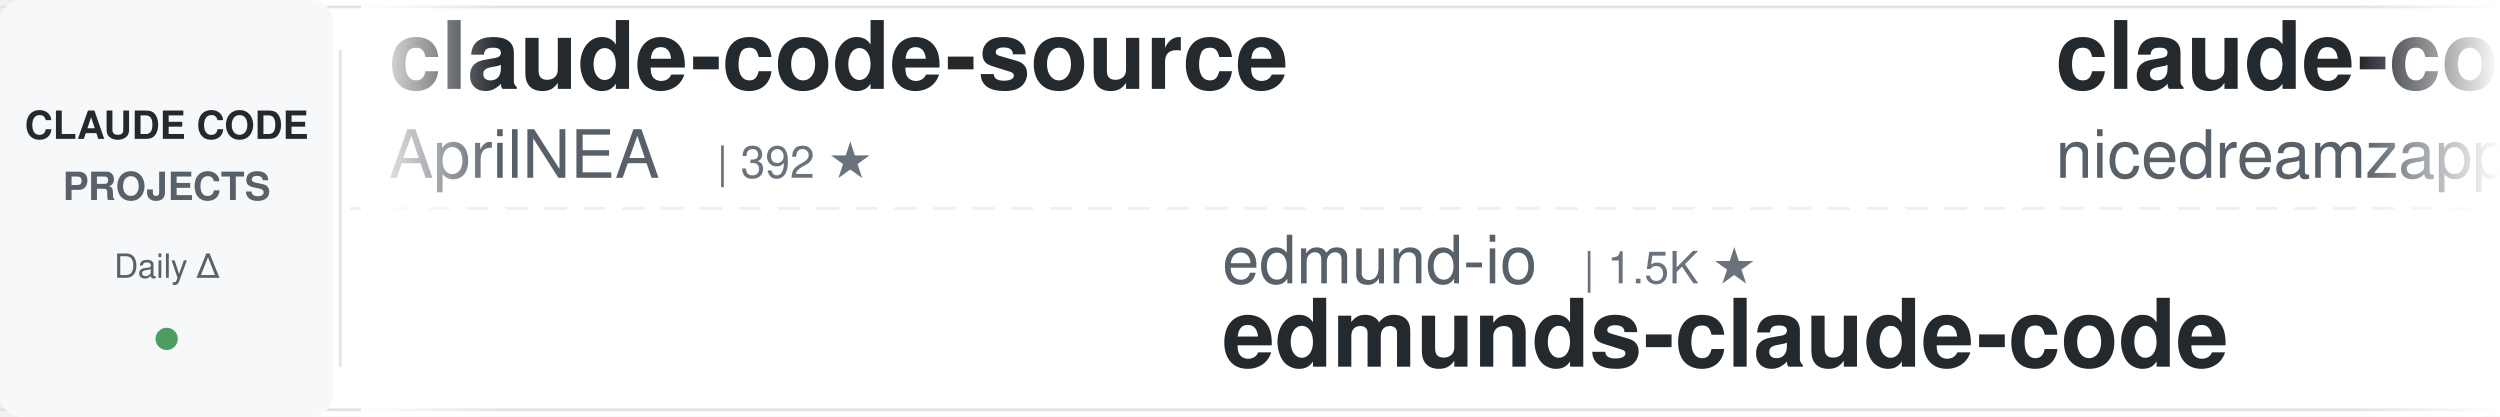
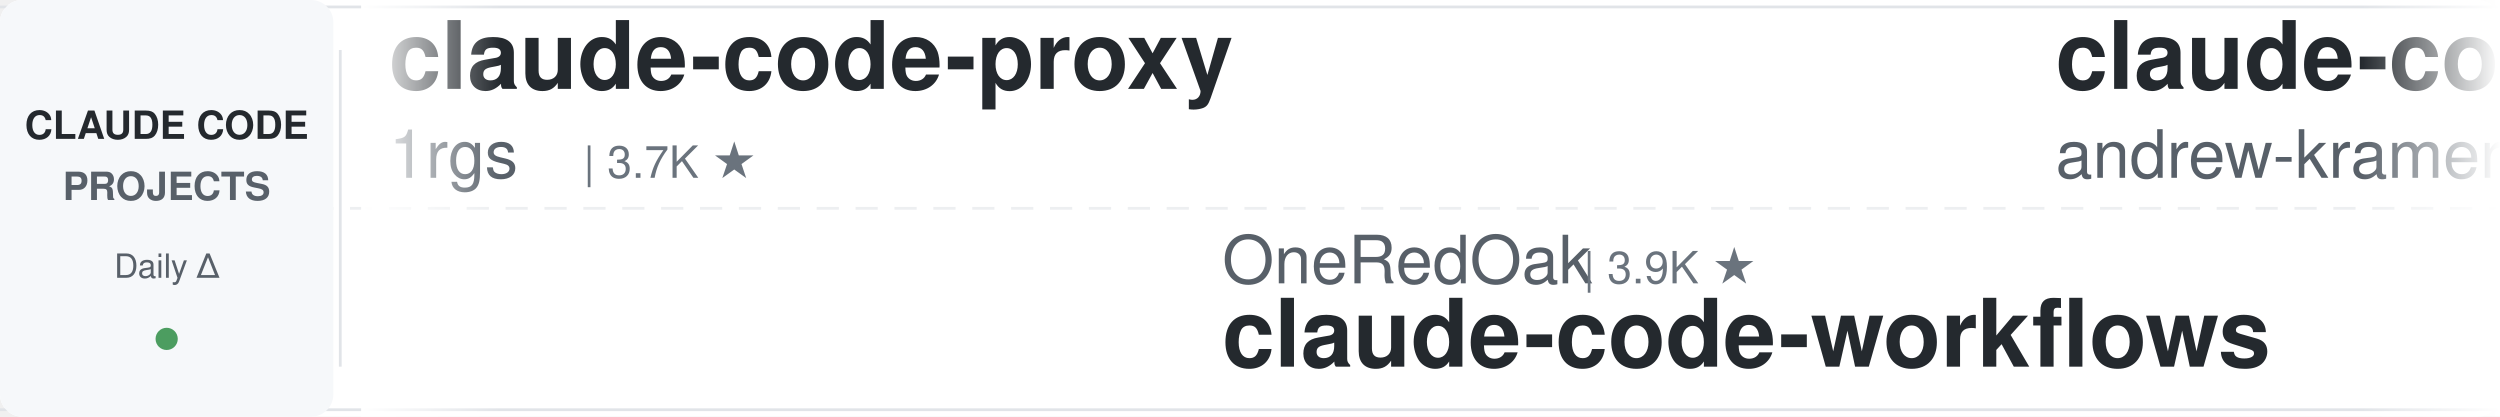
<svg xmlns="http://www.w3.org/2000/svg" width="900" height="150">
  <defs>
    <linearGradient id="leftFade" x1="0%" y1="0%" x2="100%" y2="0%">
      <stop offset="0%" style="stop-color:#ffffff;stop-opacity:1" />
      <stop offset="100%" style="stop-color:#ffffff;stop-opacity:0" />
    </linearGradient>
    <linearGradient id="rightFade" x1="0%" y1="0%" x2="100%" y2="0%">
      <stop offset="0%" style="stop-color:#ffffff;stop-opacity:0" />
      <stop offset="100%" style="stop-color:#ffffff;stop-opacity:1" />
    </linearGradient>
  </defs>
  <rect width="900" height="150" fill="#ffffff" rx="8" />
  <rect x="0" y="2" width="900" height="1" fill="#e1e4e8" />
  <rect x="0" y="147" width="900" height="1" fill="#e1e4e8" />
  <line x1="0" y1="75" x2="900" y2="75" stroke="#e1e4e8" stroke-width="1" stroke-dasharray="8 6" opacity="0.6" />
  <rect x="0" y="0" width="120" height="150" fill="#f6f8fa" rx="8" />
  <text x="60" y="50" font-family="-apple-system, BlinkMacSystemFont, 'Segoe UI', Helvetica, Arial, sans-serif" font-size="14" font-weight="600" fill="#24292e" text-anchor="middle">CLAUDE CODE</text>
  <text x="60" y="72" font-family="-apple-system, BlinkMacSystemFont, 'Segoe UI', Helvetica, Arial, sans-serif" font-size="14" font-weight="600" fill="#586069" text-anchor="middle">PROJECTS</text>
  <text x="60" y="100" font-family="-apple-system, BlinkMacSystemFont, 'Segoe UI', Helvetica, Arial, sans-serif" font-size="12" font-weight="500" fill="#586069" text-anchor="middle">Daily Δ</text>
  <circle cx="60" cy="122" r="4" fill="#22863a" opacity="0.8" />
  <rect x="122" y="18" width="1" height="114" fill="#e1e4e8" />
  <clipPath id="tickerClip">
    <rect x="130" y="0" width="770" height="150" />
  </clipPath>
  <g clip-path="url(#tickerClip)">
    <g id="tickerItems">
      <animateTransform attributeName="transform" attributeType="XML" type="translate" from="0 0" to="-3000 0" dur="54s" repeatCount="indefinite" />
      <g transform="translate(0, 0)">
-         <text x="140" y="32" font-family="-apple-system, BlinkMacSystemFont, 'Segoe UI', Helvetica, Arial, sans-serif" font-size="34" font-weight="600" fill="#24292e">claude-code-source</text>
-         <text x="140" y="64" font-family="-apple-system, BlinkMacSystemFont, 'Segoe UI', Helvetica, Arial, sans-serif" font-size="24" font-weight="400" fill="#586069">AprilNEA</text>
-         <text x="258" y="64" font-family="-apple-system, BlinkMacSystemFont, 'Segoe UI', Helvetica, Arial, sans-serif" font-size="16" font-weight="500" fill="#6a737d">| 392 ★</text>
+         <text x="140" y="32" font-family="-apple-system, BlinkMacSystemFont, 'Segoe UI', Helvetica, Arial, sans-serif" font-size="34" font-weight="600" fill="#24292e">claude-code-proxy</text>
+         <text x="140" y="64" font-family="-apple-system, BlinkMacSystemFont, 'Segoe UI', Helvetica, Arial, sans-serif" font-size="24" font-weight="400" fill="#586069">1rgs</text>
+         <text x="210" y="64" font-family="-apple-system, BlinkMacSystemFont, 'Segoe UI', Helvetica, Arial, sans-serif" font-size="16" font-weight="500" fill="#6a737d">| 3.7K ★</text>
      </g>
      <g transform="translate(300, 0)">
-         <text x="140" y="102" font-family="-apple-system, BlinkMacSystemFont, 'Segoe UI', Helvetica, Arial, sans-serif" font-size="24" font-weight="400" fill="#586069">edmund-io</text>
-         <text x="270" y="102" font-family="-apple-system, BlinkMacSystemFont, 'Segoe UI', Helvetica, Arial, sans-serif" font-size="16" font-weight="500" fill="#6a737d">| 1.5K ★</text>
-         <text x="140" y="132" font-family="-apple-system, BlinkMacSystemFont, 'Segoe UI', Helvetica, Arial, sans-serif" font-size="34" font-weight="600" fill="#24292e">edmunds-claude-code</text>
+         <text x="140" y="102" font-family="-apple-system, BlinkMacSystemFont, 'Segoe UI', Helvetica, Arial, sans-serif" font-size="24" font-weight="400" fill="#586069">OneRedOak</text>
+         <text x="270" y="102" font-family="-apple-system, BlinkMacSystemFont, 'Segoe UI', Helvetica, Arial, sans-serif" font-size="16" font-weight="500" fill="#6a737d">| 3.9K ★</text>
+         <text x="140" y="132" font-family="-apple-system, BlinkMacSystemFont, 'Segoe UI', Helvetica, Arial, sans-serif" font-size="34" font-weight="600" fill="#24292e">claude-code-workflows</text>
      </g>
      <g transform="translate(600, 0)">
-         <text x="140" y="32" font-family="-apple-system, BlinkMacSystemFont, 'Segoe UI', Helvetica, Arial, sans-serif" font-size="34" font-weight="600" fill="#24292e">claude-code-local</text>
-         <text x="140" y="64" font-family="-apple-system, BlinkMacSystemFont, 'Segoe UI', Helvetica, Arial, sans-serif" font-size="24" font-weight="400" fill="#586069">nicedreamzapp</text>
-         <text x="318" y="64" font-family="-apple-system, BlinkMacSystemFont, 'Segoe UI', Helvetica, Arial, sans-serif" font-size="16" font-weight="500" fill="#6a737d">| 3.3K ★</text>
+         <text x="140" y="32" font-family="-apple-system, BlinkMacSystemFont, 'Segoe UI', Helvetica, Arial, sans-serif" font-size="34" font-weight="600" fill="#24292e">claude-code-source-build</text>
+         <text x="140" y="64" font-family="-apple-system, BlinkMacSystemFont, 'Segoe UI', Helvetica, Arial, sans-serif" font-size="24" font-weight="400" fill="#586069">andrew-kramer-inno</text>
+         <text x="378" y="64" font-family="-apple-system, BlinkMacSystemFont, 'Segoe UI', Helvetica, Arial, sans-serif" font-size="16" font-weight="500" fill="#6a737d">| 596 ★</text>
      </g>
      <g transform="translate(900, 0)">
-         <text x="140" y="102" font-family="-apple-system, BlinkMacSystemFont, 'Segoe UI', Helvetica, Arial, sans-serif" font-size="24" font-weight="400" fill="#586069">hangsman</text>
-         <text x="258" y="102" font-family="-apple-system, BlinkMacSystemFont, 'Segoe UI', Helvetica, Arial, sans-serif" font-size="16" font-weight="500" fill="#6a737d">| 792 ★</text>
-         <text x="140" y="132" font-family="-apple-system, BlinkMacSystemFont, 'Segoe UI', Helvetica, Arial, sans-serif" font-size="34" font-weight="600" fill="#24292e">claude-code-source</text>
+         <text x="140" y="102" font-family="-apple-system, BlinkMacSystemFont, 'Segoe UI', Helvetica, Arial, sans-serif" font-size="24" font-weight="400" fill="#586069">luyao618</text>
+         <text x="258" y="102" font-family="-apple-system, BlinkMacSystemFont, 'Segoe UI', Helvetica, Arial, sans-serif" font-size="16" font-weight="500" fill="#6a737d">| 1.7K ★</text>
+         <text x="140" y="132" font-family="-apple-system, BlinkMacSystemFont, 'Segoe UI', Helvetica, Arial, sans-serif" font-size="34" font-weight="600" fill="#24292e">Claude-Code-Source-Study</text>
      </g>
      <g transform="translate(1200, 0)">
-         <text x="140" y="32" font-family="-apple-system, BlinkMacSystemFont, 'Segoe UI', Helvetica, Arial, sans-serif" font-size="34" font-weight="600" fill="#24292e">everything-claude-code-z...</text>
-         <text x="140" y="64" font-family="-apple-system, BlinkMacSystemFont, 'Segoe UI', Helvetica, Arial, sans-serif" font-size="24" font-weight="400" fill="#586069">xu-xiang</text>
-         <text x="258" y="64" font-family="-apple-system, BlinkMacSystemFont, 'Segoe UI', Helvetica, Arial, sans-serif" font-size="16" font-weight="500" fill="#6a737d">| 1.9K ★</text>
-       </g>
-       <g transform="translate(1500, 0)">
-         <text x="140" y="102" font-family="-apple-system, BlinkMacSystemFont, 'Segoe UI', Helvetica, Arial, sans-serif" font-size="24" font-weight="400" fill="#586069">RichardAtCT</text>
-         <text x="294" y="102" font-family="-apple-system, BlinkMacSystemFont, 'Segoe UI', Helvetica, Arial, sans-serif" font-size="16" font-weight="500" fill="#6a737d">| 2.8K ★</text>
-         <text x="140" y="132" font-family="-apple-system, BlinkMacSystemFont, 'Segoe UI', Helvetica, Arial, sans-serif" font-size="34" font-weight="600" fill="#24292e">claude-code-telegram</text>
-       </g>
-       <g transform="translate(1800, 0)">
-         <text x="140" y="32" font-family="-apple-system, BlinkMacSystemFont, 'Segoe UI', Helvetica, Arial, sans-serif" font-size="34" font-weight="600" fill="#24292e">claude-code-infrastructu...</text>
-         <text x="140" y="64" font-family="-apple-system, BlinkMacSystemFont, 'Segoe UI', Helvetica, Arial, sans-serif" font-size="24" font-weight="400" fill="#586069">diet103</text>
-         <text x="246" y="64" font-family="-apple-system, BlinkMacSystemFont, 'Segoe UI', Helvetica, Arial, sans-serif" font-size="16" font-weight="500" fill="#6a737d">| 10.0K ★</text>
-       </g>
-       <g transform="translate(2100, 0)">
-         <text x="140" y="102" font-family="-apple-system, BlinkMacSystemFont, 'Segoe UI', Helvetica, Arial, sans-serif" font-size="24" font-weight="400" fill="#586069">Pimzino</text>
-         <text x="246" y="102" font-family="-apple-system, BlinkMacSystemFont, 'Segoe UI', Helvetica, Arial, sans-serif" font-size="16" font-weight="500" fill="#6a737d">| 3.9K ★</text>
-         <text x="140" y="132" font-family="-apple-system, BlinkMacSystemFont, 'Segoe UI', Helvetica, Arial, sans-serif" font-size="34" font-weight="600" fill="#24292e">claude-code-spec-workflo...</text>
-       </g>
-       <g transform="translate(2400, 0)">
        <text x="140" y="32" font-family="-apple-system, BlinkMacSystemFont, 'Segoe UI', Helvetica, Arial, sans-serif" font-size="34" font-weight="600" fill="#24292e">claude-code-guide</text>
        <text x="140" y="64" font-family="-apple-system, BlinkMacSystemFont, 'Segoe UI', Helvetica, Arial, sans-serif" font-size="24" font-weight="400" fill="#586069">Cranot</text>
        <text x="234" y="64" font-family="-apple-system, BlinkMacSystemFont, 'Segoe UI', Helvetica, Arial, sans-serif" font-size="16" font-weight="500" fill="#6a737d">| 2.9K ★</text>
      </g>
+       <g transform="translate(1500, 0)">
+         <text x="140" y="102" font-family="-apple-system, BlinkMacSystemFont, 'Segoe UI', Helvetica, Arial, sans-serif" font-size="24" font-weight="400" fill="#586069">shanraisshan</text>
+         <text x="306" y="102" font-family="-apple-system, BlinkMacSystemFont, 'Segoe UI', Helvetica, Arial, sans-serif" font-size="16" font-weight="500" fill="#6a737d">| 65.6K ★</text>
+         <text x="140" y="132" font-family="-apple-system, BlinkMacSystemFont, 'Segoe UI', Helvetica, Arial, sans-serif" font-size="34" font-weight="600" fill="#24292e">claude-code-best-practic...</text>
+       </g>
+       <g transform="translate(1800, 0)">
+         <text x="140" y="32" font-family="-apple-system, BlinkMacSystemFont, 'Segoe UI', Helvetica, Arial, sans-serif" font-size="34" font-weight="600" fill="#24292e">claude-code-templates</text>
+         <text x="140" y="64" font-family="-apple-system, BlinkMacSystemFont, 'Segoe UI', Helvetica, Arial, sans-serif" font-size="24" font-weight="400" fill="#586069">davila7</text>
+         <text x="246" y="64" font-family="-apple-system, BlinkMacSystemFont, 'Segoe UI', Helvetica, Arial, sans-serif" font-size="16" font-weight="500" fill="#6a737d">| 30.5K ★</text>
+       </g>
+       <g transform="translate(2100, 0)">
+         <text x="140" y="102" font-family="-apple-system, BlinkMacSystemFont, 'Segoe UI', Helvetica, Arial, sans-serif" font-size="24" font-weight="400" fill="#586069">Windy3f3f3f3f</text>
+         <text x="318" y="102" font-family="-apple-system, BlinkMacSystemFont, 'Segoe UI', Helvetica, Arial, sans-serif" font-size="16" font-weight="500" fill="#6a737d">| 2.6K ★</text>
+         <text x="140" y="132" font-family="-apple-system, BlinkMacSystemFont, 'Segoe UI', Helvetica, Arial, sans-serif" font-size="34" font-weight="600" fill="#24292e">claude-code-from-scratch</text>
+       </g>
+       <g transform="translate(2400, 0)">
+         <text x="140" y="32" font-family="-apple-system, BlinkMacSystemFont, 'Segoe UI', Helvetica, Arial, sans-serif" font-size="34" font-weight="600" fill="#24292e">claude-code-spec-workflo...</text>
+         <text x="140" y="64" font-family="-apple-system, BlinkMacSystemFont, 'Segoe UI', Helvetica, Arial, sans-serif" font-size="24" font-weight="400" fill="#586069">Pimzino</text>
+         <text x="246" y="64" font-family="-apple-system, BlinkMacSystemFont, 'Segoe UI', Helvetica, Arial, sans-serif" font-size="16" font-weight="500" fill="#6a737d">| 3.9K ★</text>
+       </g>
      <g transform="translate(2700, 0)">
-         <text x="140" y="102" font-family="-apple-system, BlinkMacSystemFont, 'Segoe UI', Helvetica, Arial, sans-serif" font-size="24" font-weight="400" fill="#586069">1rgs</text>
-         <text x="210" y="102" font-family="-apple-system, BlinkMacSystemFont, 'Segoe UI', Helvetica, Arial, sans-serif" font-size="16" font-weight="500" fill="#6a737d">| 3.7K ★</text>
-         <text x="140" y="132" font-family="-apple-system, BlinkMacSystemFont, 'Segoe UI', Helvetica, Arial, sans-serif" font-size="34" font-weight="600" fill="#24292e">claude-code-proxy</text>
+         <text x="140" y="102" font-family="-apple-system, BlinkMacSystemFont, 'Segoe UI', Helvetica, Arial, sans-serif" font-size="24" font-weight="400" fill="#586069">FlorianBruniaux</text>
+         <text x="342" y="102" font-family="-apple-system, BlinkMacSystemFont, 'Segoe UI', Helvetica, Arial, sans-serif" font-size="16" font-weight="500" fill="#6a737d">| 5.9K ★</text>
+         <text x="140" y="132" font-family="-apple-system, BlinkMacSystemFont, 'Segoe UI', Helvetica, Arial, sans-serif" font-size="34" font-weight="600" fill="#24292e">claude-code-ultimate-gui...</text>
      </g>
      <g transform="translate(3000, 0)">
-         <text x="140" y="32" font-family="-apple-system, BlinkMacSystemFont, 'Segoe UI', Helvetica, Arial, sans-serif" font-size="34" font-weight="600" fill="#24292e">claude-code-source</text>
-         <text x="140" y="64" font-family="-apple-system, BlinkMacSystemFont, 'Segoe UI', Helvetica, Arial, sans-serif" font-size="24" font-weight="400" fill="#586069">AprilNEA</text>
-         <text x="258" y="64" font-family="-apple-system, BlinkMacSystemFont, 'Segoe UI', Helvetica, Arial, sans-serif" font-size="16" font-weight="500" fill="#6a737d">| 392 ★</text>
+         <text x="140" y="32" font-family="-apple-system, BlinkMacSystemFont, 'Segoe UI', Helvetica, Arial, sans-serif" font-size="34" font-weight="600" fill="#24292e">claude-code-proxy</text>
+         <text x="140" y="64" font-family="-apple-system, BlinkMacSystemFont, 'Segoe UI', Helvetica, Arial, sans-serif" font-size="24" font-weight="400" fill="#586069">1rgs</text>
+         <text x="210" y="64" font-family="-apple-system, BlinkMacSystemFont, 'Segoe UI', Helvetica, Arial, sans-serif" font-size="16" font-weight="500" fill="#6a737d">| 3.7K ★</text>
      </g>
      <g transform="translate(3300, 0)">
-         <text x="140" y="102" font-family="-apple-system, BlinkMacSystemFont, 'Segoe UI', Helvetica, Arial, sans-serif" font-size="24" font-weight="400" fill="#586069">edmund-io</text>
-         <text x="270" y="102" font-family="-apple-system, BlinkMacSystemFont, 'Segoe UI', Helvetica, Arial, sans-serif" font-size="16" font-weight="500" fill="#6a737d">| 1.5K ★</text>
-         <text x="140" y="132" font-family="-apple-system, BlinkMacSystemFont, 'Segoe UI', Helvetica, Arial, sans-serif" font-size="34" font-weight="600" fill="#24292e">edmunds-claude-code</text>
+         <text x="140" y="102" font-family="-apple-system, BlinkMacSystemFont, 'Segoe UI', Helvetica, Arial, sans-serif" font-size="24" font-weight="400" fill="#586069">OneRedOak</text>
+         <text x="270" y="102" font-family="-apple-system, BlinkMacSystemFont, 'Segoe UI', Helvetica, Arial, sans-serif" font-size="16" font-weight="500" fill="#6a737d">| 3.9K ★</text>
+         <text x="140" y="132" font-family="-apple-system, BlinkMacSystemFont, 'Segoe UI', Helvetica, Arial, sans-serif" font-size="34" font-weight="600" fill="#24292e">claude-code-workflows</text>
      </g>
      <g transform="translate(3600, 0)">
-         <text x="140" y="32" font-family="-apple-system, BlinkMacSystemFont, 'Segoe UI', Helvetica, Arial, sans-serif" font-size="34" font-weight="600" fill="#24292e">claude-code-local</text>
-         <text x="140" y="64" font-family="-apple-system, BlinkMacSystemFont, 'Segoe UI', Helvetica, Arial, sans-serif" font-size="24" font-weight="400" fill="#586069">nicedreamzapp</text>
-         <text x="318" y="64" font-family="-apple-system, BlinkMacSystemFont, 'Segoe UI', Helvetica, Arial, sans-serif" font-size="16" font-weight="500" fill="#6a737d">| 3.3K ★</text>
+         <text x="140" y="32" font-family="-apple-system, BlinkMacSystemFont, 'Segoe UI', Helvetica, Arial, sans-serif" font-size="34" font-weight="600" fill="#24292e">claude-code-source-build</text>
+         <text x="140" y="64" font-family="-apple-system, BlinkMacSystemFont, 'Segoe UI', Helvetica, Arial, sans-serif" font-size="24" font-weight="400" fill="#586069">andrew-kramer-inno</text>
+         <text x="378" y="64" font-family="-apple-system, BlinkMacSystemFont, 'Segoe UI', Helvetica, Arial, sans-serif" font-size="16" font-weight="500" fill="#6a737d">| 596 ★</text>
      </g>
      <g transform="translate(3900, 0)">
-         <text x="140" y="102" font-family="-apple-system, BlinkMacSystemFont, 'Segoe UI', Helvetica, Arial, sans-serif" font-size="24" font-weight="400" fill="#586069">hangsman</text>
-         <text x="258" y="102" font-family="-apple-system, BlinkMacSystemFont, 'Segoe UI', Helvetica, Arial, sans-serif" font-size="16" font-weight="500" fill="#6a737d">| 792 ★</text>
-         <text x="140" y="132" font-family="-apple-system, BlinkMacSystemFont, 'Segoe UI', Helvetica, Arial, sans-serif" font-size="34" font-weight="600" fill="#24292e">claude-code-source</text>
+         <text x="140" y="102" font-family="-apple-system, BlinkMacSystemFont, 'Segoe UI', Helvetica, Arial, sans-serif" font-size="24" font-weight="400" fill="#586069">luyao618</text>
+         <text x="258" y="102" font-family="-apple-system, BlinkMacSystemFont, 'Segoe UI', Helvetica, Arial, sans-serif" font-size="16" font-weight="500" fill="#6a737d">| 1.7K ★</text>
+         <text x="140" y="132" font-family="-apple-system, BlinkMacSystemFont, 'Segoe UI', Helvetica, Arial, sans-serif" font-size="34" font-weight="600" fill="#24292e">Claude-Code-Source-Study</text>
      </g>
    </g>
  </g>
  <rect x="130" y="0" width="50" height="150" fill="url(#leftFade)" />
  <rect x="850" y="0" width="50" height="150" fill="url(#rightFade)" />
</svg>
